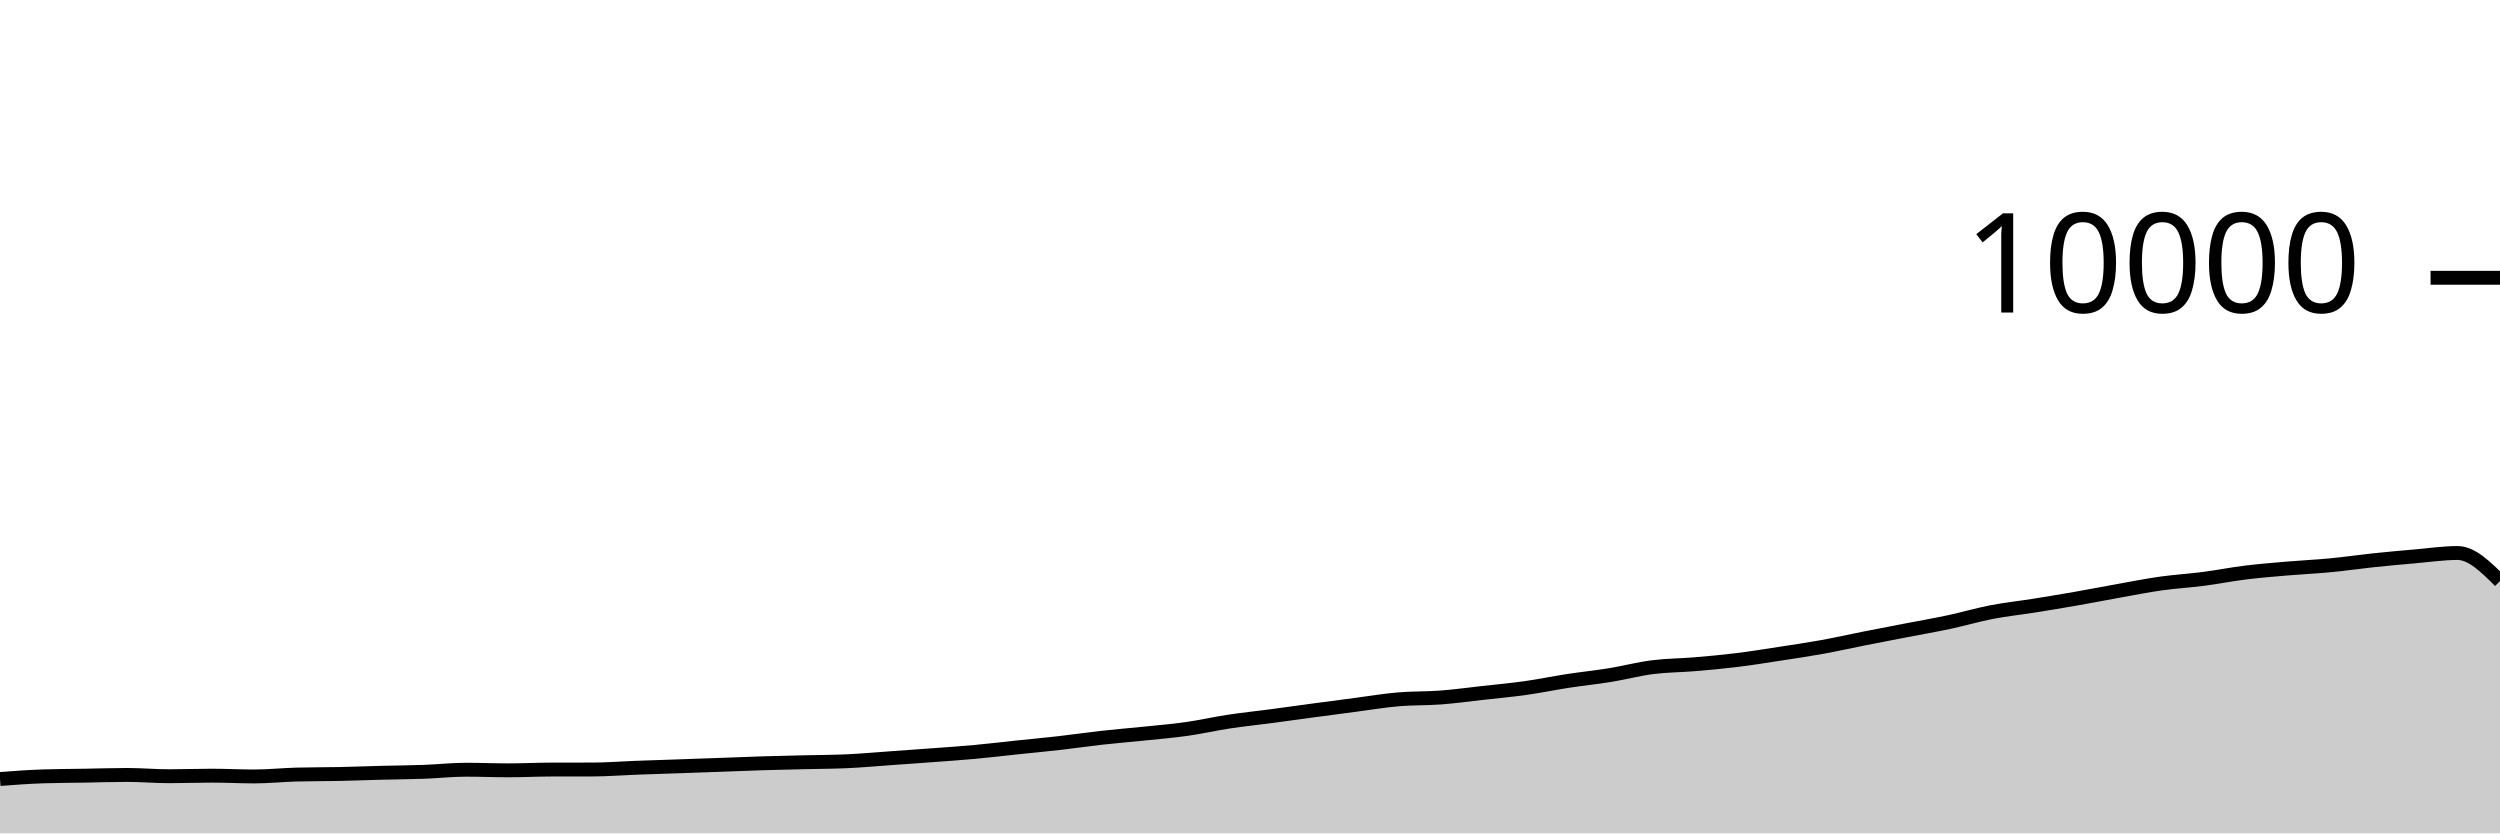
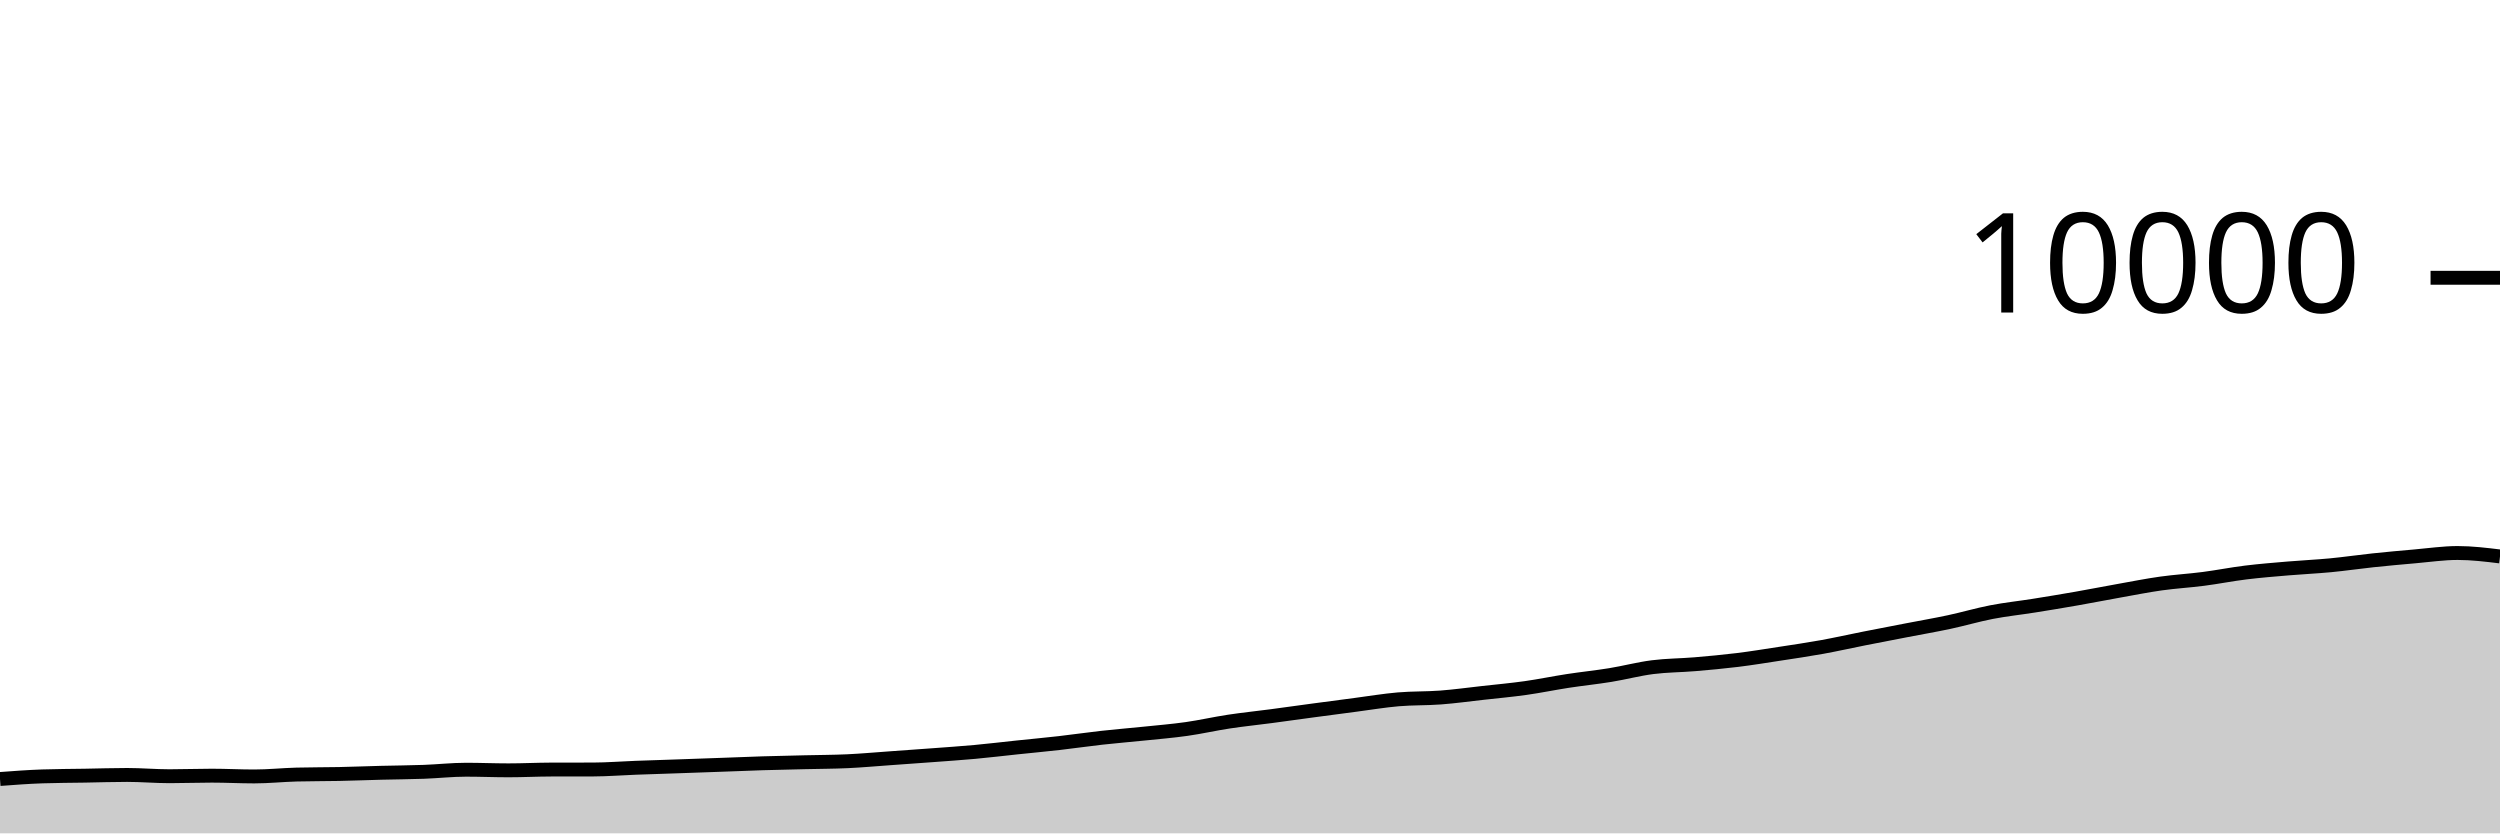
<svg xmlns="http://www.w3.org/2000/svg" viewBox="0 0 180 60">
  <g transform="translate(0,20)">
-     <path class="area" fill="rgba(0, 0, 0, 0.2)" d="M0,36.088C1.017,36.011,2.034,35.935,3.051,35.9C4.068,35.865,5.085,35.865,6.102,35.848C7.119,35.831,8.136,35.796,9.153,35.796C10.169,35.796,11.186,35.888,12.203,35.888C13.22,35.888,14.237,35.848,15.254,35.848C16.271,35.848,17.288,35.904,18.305,35.904C19.322,35.904,20.339,35.795,21.356,35.768C22.373,35.741,23.39,35.749,24.407,35.728C25.424,35.707,26.441,35.666,27.458,35.64C28.475,35.614,29.492,35.609,30.508,35.572C31.525,35.535,32.542,35.42,33.559,35.42C34.576,35.42,35.593,35.464,36.61,35.464C37.627,35.464,38.644,35.411,39.661,35.408C40.678,35.405,41.695,35.407,42.712,35.404C43.729,35.401,44.746,35.318,45.763,35.28C46.78,35.242,47.797,35.211,48.814,35.176C49.831,35.141,50.847,35.105,51.864,35.068C52.881,35.031,53.898,34.987,54.915,34.956C55.932,34.925,56.949,34.905,57.966,34.88C58.983,34.855,60,34.855,61.017,34.808C62.034,34.761,63.051,34.668,64.068,34.596C65.085,34.524,66.102,34.452,67.119,34.376C68.136,34.3,69.153,34.233,70.169,34.14C71.186,34.047,72.203,33.923,73.22,33.816C74.237,33.709,75.254,33.616,76.271,33.5C77.288,33.384,78.305,33.233,79.322,33.12C80.339,33.007,81.356,32.925,82.373,32.82C83.39,32.715,84.407,32.632,85.424,32.488C86.441,32.344,87.458,32.11,88.475,31.956C89.492,31.802,90.508,31.699,91.525,31.564C92.542,31.429,93.559,31.285,94.576,31.148C95.593,31.011,96.61,30.877,97.627,30.744C98.644,30.611,99.661,30.439,100.678,30.352C101.695,30.265,102.712,30.297,103.729,30.22C104.746,30.143,105.763,30.001,106.78,29.888C107.797,29.775,108.814,29.683,109.831,29.54C110.847,29.397,111.864,29.184,112.881,29.028C113.898,28.872,114.915,28.769,115.932,28.604C116.949,28.439,117.966,28.166,118.983,28.036C120,27.906,121.017,27.91,122.034,27.824C123.051,27.738,124.068,27.645,125.085,27.52C126.102,27.395,127.119,27.228,128.136,27.072C129.153,26.916,130.169,26.768,131.186,26.584C132.203,26.4,133.22,26.169,134.237,25.968C135.254,25.767,136.271,25.573,137.288,25.376C138.305,25.179,139.322,25.005,140.339,24.788C141.356,24.571,142.373,24.269,143.39,24.072C144.407,23.875,145.424,23.77,146.441,23.608C147.458,23.446,148.475,23.278,149.492,23.1C150.508,22.922,151.525,22.721,152.542,22.54C153.559,22.359,154.576,22.155,155.593,22.012C156.61,21.869,157.627,21.812,158.644,21.68C159.661,21.548,160.678,21.345,161.695,21.22C162.712,21.095,163.729,21.015,164.746,20.928C165.763,20.841,166.78,20.797,167.797,20.7C168.814,20.603,169.831,20.451,170.847,20.344C171.864,20.237,172.881,20.144,173.898,20.056C174.915,19.968,175.932,19.816,176.949,19.816C177.966,19.816,178.983,20.826,180,21.836L180,40C178.983,40,177.966,40,176.949,40C175.932,40,174.915,40,173.898,40C172.881,40,171.864,40,170.847,40C169.831,40,168.814,40,167.797,40C166.78,40,165.763,40,164.746,40C163.729,40,162.712,40,161.695,40C160.678,40,159.661,40,158.644,40C157.627,40,156.61,40,155.593,40C154.576,40,153.559,40,152.542,40C151.525,40,150.508,40,149.492,40C148.475,40,147.458,40,146.441,40C145.424,40,144.407,40,143.39,40C142.373,40,141.356,40,140.339,40C139.322,40,138.305,40,137.288,40C136.271,40,135.254,40,134.237,40C133.22,40,132.203,40,131.186,40C130.169,40,129.153,40,128.136,40C127.119,40,126.102,40,125.085,40C124.068,40,123.051,40,122.034,40C121.017,40,120,40,118.983,40C117.966,40,116.949,40,115.932,40C114.915,40,113.898,40,112.881,40C111.864,40,110.847,40,109.831,40C108.814,40,107.797,40,106.78,40C105.763,40,104.746,40,103.729,40C102.712,40,101.695,40,100.678,40C99.661,40,98.644,40,97.627,40C96.61,40,95.593,40,94.576,40C93.559,40,92.542,40,91.525,40C90.508,40,89.492,40,88.475,40C87.458,40,86.441,40,85.424,40C84.407,40,83.39,40,82.373,40C81.356,40,80.339,40,79.322,40C78.305,40,77.288,40,76.271,40C75.254,40,74.237,40,73.22,40C72.203,40,71.186,40,70.169,40C69.153,40,68.136,40,67.119,40C66.102,40,65.085,40,64.068,40C63.051,40,62.034,40,61.017,40C60,40,58.983,40,57.966,40C56.949,40,55.932,40,54.915,40C53.898,40,52.881,40,51.864,40C50.847,40,49.831,40,48.814,40C47.797,40,46.78,40,45.763,40C44.746,40,43.729,40,42.712,40C41.695,40,40.678,40,39.661,40C38.644,40,37.627,40,36.61,40C35.593,40,34.576,40,33.559,40C32.542,40,31.525,40,30.508,40C29.492,40,28.475,40,27.458,40C26.441,40,25.424,40,24.407,40C23.39,40,22.373,40,21.356,40C20.339,40,19.322,40,18.305,40C17.288,40,16.271,40,15.254,40C14.237,40,13.22,40,12.203,40C11.186,40,10.169,40,9.153,40C8.136,40,7.119,40,6.102,40C5.085,40,4.068,40,3.051,40C2.034,40,1.017,40,0,40Z" />
-     <path class="line" stroke="black" fill="none" d="M0,36.088C1.017,36.011,2.034,35.935,3.051,35.9C4.068,35.865,5.085,35.865,6.102,35.848C7.119,35.831,8.136,35.796,9.153,35.796C10.169,35.796,11.186,35.888,12.203,35.888C13.22,35.888,14.237,35.848,15.254,35.848C16.271,35.848,17.288,35.904,18.305,35.904C19.322,35.904,20.339,35.795,21.356,35.768C22.373,35.741,23.39,35.749,24.407,35.728C25.424,35.707,26.441,35.666,27.458,35.64C28.475,35.614,29.492,35.609,30.508,35.572C31.525,35.535,32.542,35.42,33.559,35.42C34.576,35.42,35.593,35.464,36.61,35.464C37.627,35.464,38.644,35.411,39.661,35.408C40.678,35.405,41.695,35.407,42.712,35.404C43.729,35.401,44.746,35.318,45.763,35.28C46.78,35.242,47.797,35.211,48.814,35.176C49.831,35.141,50.847,35.105,51.864,35.068C52.881,35.031,53.898,34.987,54.915,34.956C55.932,34.925,56.949,34.905,57.966,34.88C58.983,34.855,60,34.855,61.017,34.808C62.034,34.761,63.051,34.668,64.068,34.596C65.085,34.524,66.102,34.452,67.119,34.376C68.136,34.3,69.153,34.233,70.169,34.14C71.186,34.047,72.203,33.923,73.22,33.816C74.237,33.709,75.254,33.616,76.271,33.5C77.288,33.384,78.305,33.233,79.322,33.12C80.339,33.007,81.356,32.925,82.373,32.82C83.39,32.715,84.407,32.632,85.424,32.488C86.441,32.344,87.458,32.11,88.475,31.956C89.492,31.802,90.508,31.699,91.525,31.564C92.542,31.429,93.559,31.285,94.576,31.148C95.593,31.011,96.61,30.877,97.627,30.744C98.644,30.611,99.661,30.439,100.678,30.352C101.695,30.265,102.712,30.297,103.729,30.22C104.746,30.143,105.763,30.001,106.78,29.888C107.797,29.775,108.814,29.683,109.831,29.54C110.847,29.397,111.864,29.184,112.881,29.028C113.898,28.872,114.915,28.769,115.932,28.604C116.949,28.439,117.966,28.166,118.983,28.036C120,27.906,121.017,27.91,122.034,27.824C123.051,27.738,124.068,27.645,125.085,27.52C126.102,27.395,127.119,27.228,128.136,27.072C129.153,26.916,130.169,26.768,131.186,26.584C132.203,26.4,133.22,26.169,134.237,25.968C135.254,25.767,136.271,25.573,137.288,25.376C138.305,25.179,139.322,25.005,140.339,24.788C141.356,24.571,142.373,24.269,143.39,24.072C144.407,23.875,145.424,23.77,146.441,23.608C147.458,23.446,148.475,23.278,149.492,23.1C150.508,22.922,151.525,22.721,152.542,22.54C153.559,22.359,154.576,22.155,155.593,22.012C156.61,21.869,157.627,21.812,158.644,21.68C159.661,21.548,160.678,21.345,161.695,21.22C162.712,21.095,163.729,21.015,164.746,20.928C165.763,20.841,166.78,20.797,167.797,20.7C168.814,20.603,169.831,20.451,170.847,20.344C171.864,20.237,172.881,20.144,173.898,20.056C174.915,19.968,175.932,19.816,176.949,19.816C177.966,19.816,178.983,20.826,180,21.836" />
+     <path class="area" fill="rgba(0, 0, 0, 0.2)" d="M0,36.088C1.017,36.011,2.034,35.935,3.051,35.9C4.068,35.865,5.085,35.865,6.102,35.848C7.119,35.831,8.136,35.796,9.153,35.796C10.169,35.796,11.186,35.888,12.203,35.888C13.22,35.888,14.237,35.848,15.254,35.848C16.271,35.848,17.288,35.904,18.305,35.904C19.322,35.904,20.339,35.795,21.356,35.768C22.373,35.741,23.39,35.749,24.407,35.728C25.424,35.707,26.441,35.666,27.458,35.64C28.475,35.614,29.492,35.609,30.508,35.572C31.525,35.535,32.542,35.42,33.559,35.42C34.576,35.42,35.593,35.464,36.61,35.464C37.627,35.464,38.644,35.411,39.661,35.408C40.678,35.405,41.695,35.407,42.712,35.404C43.729,35.401,44.746,35.318,45.763,35.28C46.78,35.242,47.797,35.211,48.814,35.176C49.831,35.141,50.847,35.105,51.864,35.068C52.881,35.031,53.898,34.987,54.915,34.956C55.932,34.925,56.949,34.905,57.966,34.88C58.983,34.855,60,34.855,61.017,34.808C62.034,34.761,63.051,34.668,64.068,34.596C65.085,34.524,66.102,34.452,67.119,34.376C68.136,34.3,69.153,34.233,70.169,34.14C71.186,34.047,72.203,33.923,73.22,33.816C74.237,33.709,75.254,33.616,76.271,33.5C77.288,33.384,78.305,33.233,79.322,33.12C80.339,33.007,81.356,32.925,82.373,32.82C83.39,32.715,84.407,32.632,85.424,32.488C86.441,32.344,87.458,32.11,88.475,31.956C89.492,31.802,90.508,31.699,91.525,31.564C92.542,31.429,93.559,31.285,94.576,31.148C95.593,31.011,96.61,30.877,97.627,30.744C98.644,30.611,99.661,30.439,100.678,30.352C101.695,30.265,102.712,30.297,103.729,30.22C104.746,30.143,105.763,30.001,106.78,29.888C107.797,29.775,108.814,29.683,109.831,29.54C110.847,29.397,111.864,29.184,112.881,29.028C113.898,28.872,114.915,28.769,115.932,28.604C116.949,28.439,117.966,28.166,118.983,28.036C120,27.906,121.017,27.91,122.034,27.824C123.051,27.738,124.068,27.645,125.085,27.52C126.102,27.395,127.119,27.228,128.136,27.072C129.153,26.916,130.169,26.768,131.186,26.584C132.203,26.4,133.22,26.169,134.237,25.968C135.254,25.767,136.271,25.573,137.288,25.376C138.305,25.179,139.322,25.005,140.339,24.788C141.356,24.571,142.373,24.269,143.39,24.072C144.407,23.875,145.424,23.77,146.441,23.608C147.458,23.446,148.475,23.278,149.492,23.1C150.508,22.922,151.525,22.721,152.542,22.54C153.559,22.359,154.576,22.155,155.593,22.012C156.61,21.869,157.627,21.812,158.644,21.68C159.661,21.548,160.678,21.345,161.695,21.22C162.712,21.095,163.729,21.015,164.746,20.928C165.763,20.841,166.78,20.797,167.797,20.7C168.814,20.603,169.831,20.451,170.847,20.344C171.864,20.237,172.881,20.144,173.898,20.056C174.915,19.968,175.932,19.816,176.949,19.816C177.966,19.816,178.983,19.94,180,20.064L180,40C178.983,40,177.966,40,176.949,40C175.932,40,174.915,40,173.898,40C172.881,40,171.864,40,170.847,40C169.831,40,168.814,40,167.797,40C166.78,40,165.763,40,164.746,40C163.729,40,162.712,40,161.695,40C160.678,40,159.661,40,158.644,40C157.627,40,156.61,40,155.593,40C154.576,40,153.559,40,152.542,40C151.525,40,150.508,40,149.492,40C148.475,40,147.458,40,146.441,40C145.424,40,144.407,40,143.39,40C142.373,40,141.356,40,140.339,40C139.322,40,138.305,40,137.288,40C136.271,40,135.254,40,134.237,40C133.22,40,132.203,40,131.186,40C130.169,40,129.153,40,128.136,40C127.119,40,126.102,40,125.085,40C124.068,40,123.051,40,122.034,40C121.017,40,120,40,118.983,40C117.966,40,116.949,40,115.932,40C114.915,40,113.898,40,112.881,40C111.864,40,110.847,40,109.831,40C108.814,40,107.797,40,106.78,40C105.763,40,104.746,40,103.729,40C102.712,40,101.695,40,100.678,40C99.661,40,98.644,40,97.627,40C96.61,40,95.593,40,94.576,40C93.559,40,92.542,40,91.525,40C90.508,40,89.492,40,88.475,40C87.458,40,86.441,40,85.424,40C84.407,40,83.39,40,82.373,40C81.356,40,80.339,40,79.322,40C78.305,40,77.288,40,76.271,40C75.254,40,74.237,40,73.22,40C72.203,40,71.186,40,70.169,40C69.153,40,68.136,40,67.119,40C66.102,40,65.085,40,64.068,40C63.051,40,62.034,40,61.017,40C60,40,58.983,40,57.966,40C56.949,40,55.932,40,54.915,40C53.898,40,52.881,40,51.864,40C50.847,40,49.831,40,48.814,40C47.797,40,46.78,40,45.763,40C44.746,40,43.729,40,42.712,40C41.695,40,40.678,40,39.661,40C38.644,40,37.627,40,36.61,40C35.593,40,34.576,40,33.559,40C32.542,40,31.525,40,30.508,40C29.492,40,28.475,40,27.458,40C26.441,40,25.424,40,24.407,40C23.39,40,22.373,40,21.356,40C20.339,40,19.322,40,18.305,40C17.288,40,16.271,40,15.254,40C14.237,40,13.22,40,12.203,40C11.186,40,10.169,40,9.153,40C8.136,40,7.119,40,6.102,40C5.085,40,4.068,40,3.051,40C2.034,40,1.017,40,0,40Z" />
+     <path class="line" stroke="black" fill="none" d="M0,36.088C1.017,36.011,2.034,35.935,3.051,35.9C4.068,35.865,5.085,35.865,6.102,35.848C7.119,35.831,8.136,35.796,9.153,35.796C10.169,35.796,11.186,35.888,12.203,35.888C13.22,35.888,14.237,35.848,15.254,35.848C16.271,35.848,17.288,35.904,18.305,35.904C19.322,35.904,20.339,35.795,21.356,35.768C22.373,35.741,23.39,35.749,24.407,35.728C25.424,35.707,26.441,35.666,27.458,35.64C28.475,35.614,29.492,35.609,30.508,35.572C31.525,35.535,32.542,35.42,33.559,35.42C34.576,35.42,35.593,35.464,36.61,35.464C37.627,35.464,38.644,35.411,39.661,35.408C40.678,35.405,41.695,35.407,42.712,35.404C43.729,35.401,44.746,35.318,45.763,35.28C46.78,35.242,47.797,35.211,48.814,35.176C49.831,35.141,50.847,35.105,51.864,35.068C52.881,35.031,53.898,34.987,54.915,34.956C55.932,34.925,56.949,34.905,57.966,34.88C58.983,34.855,60,34.855,61.017,34.808C62.034,34.761,63.051,34.668,64.068,34.596C65.085,34.524,66.102,34.452,67.119,34.376C68.136,34.3,69.153,34.233,70.169,34.14C71.186,34.047,72.203,33.923,73.22,33.816C74.237,33.709,75.254,33.616,76.271,33.5C77.288,33.384,78.305,33.233,79.322,33.12C80.339,33.007,81.356,32.925,82.373,32.82C83.39,32.715,84.407,32.632,85.424,32.488C86.441,32.344,87.458,32.11,88.475,31.956C89.492,31.802,90.508,31.699,91.525,31.564C92.542,31.429,93.559,31.285,94.576,31.148C95.593,31.011,96.61,30.877,97.627,30.744C98.644,30.611,99.661,30.439,100.678,30.352C101.695,30.265,102.712,30.297,103.729,30.22C104.746,30.143,105.763,30.001,106.78,29.888C107.797,29.775,108.814,29.683,109.831,29.54C110.847,29.397,111.864,29.184,112.881,29.028C113.898,28.872,114.915,28.769,115.932,28.604C116.949,28.439,117.966,28.166,118.983,28.036C120,27.906,121.017,27.91,122.034,27.824C123.051,27.738,124.068,27.645,125.085,27.52C126.102,27.395,127.119,27.228,128.136,27.072C129.153,26.916,130.169,26.768,131.186,26.584C132.203,26.4,133.22,26.169,134.237,25.968C135.254,25.767,136.271,25.573,137.288,25.376C138.305,25.179,139.322,25.005,140.339,24.788C141.356,24.571,142.373,24.269,143.39,24.072C144.407,23.875,145.424,23.77,146.441,23.608C147.458,23.446,148.475,23.278,149.492,23.1C150.508,22.922,151.525,22.721,152.542,22.54C153.559,22.359,154.576,22.155,155.593,22.012C156.61,21.869,157.627,21.812,158.644,21.68C159.661,21.548,160.678,21.345,161.695,21.22C162.712,21.095,163.729,21.015,164.746,20.928C165.763,20.841,166.78,20.797,167.797,20.7C168.814,20.603,169.831,20.451,170.847,20.344C171.864,20.237,172.881,20.144,173.898,20.056C174.915,19.968,175.932,19.816,176.949,19.816C177.966,19.816,178.983,19.94,180,20.064" />
    <path class="axis-ceiling" stroke-width="1" stroke="black" fill="none" d="M175,0L180,0" />
    <text class="axis-ceiling-label" font-family="sans-serif" text-anchor="end" font-size="10px" x="170" y="2.5">10000</text>
  </g>
</svg>
